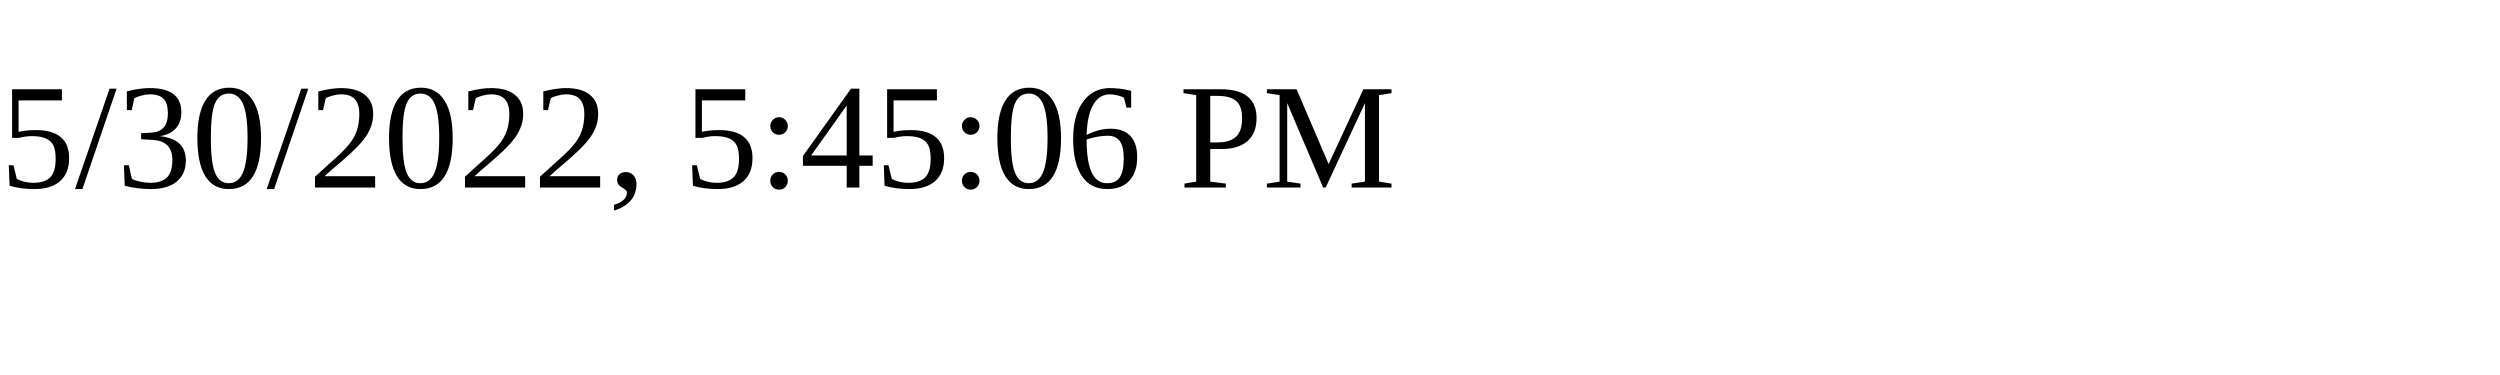
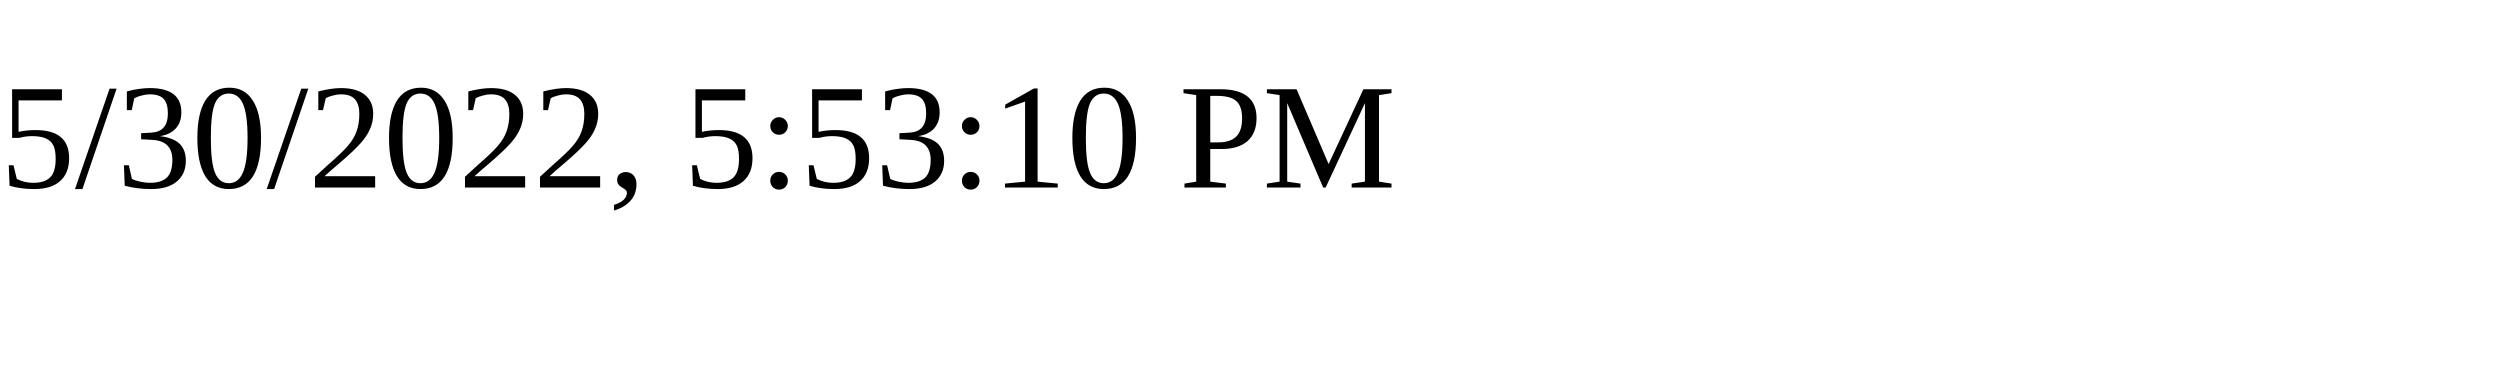
<svg xmlns="http://www.w3.org/2000/svg" height="30" width="200">
-   <text x="0" y="15">5/30/2022, 5:45:06 PM</text>
+   <text x="0" y="15">5/30/2022, 5:53:10 PM</text>
</svg>
